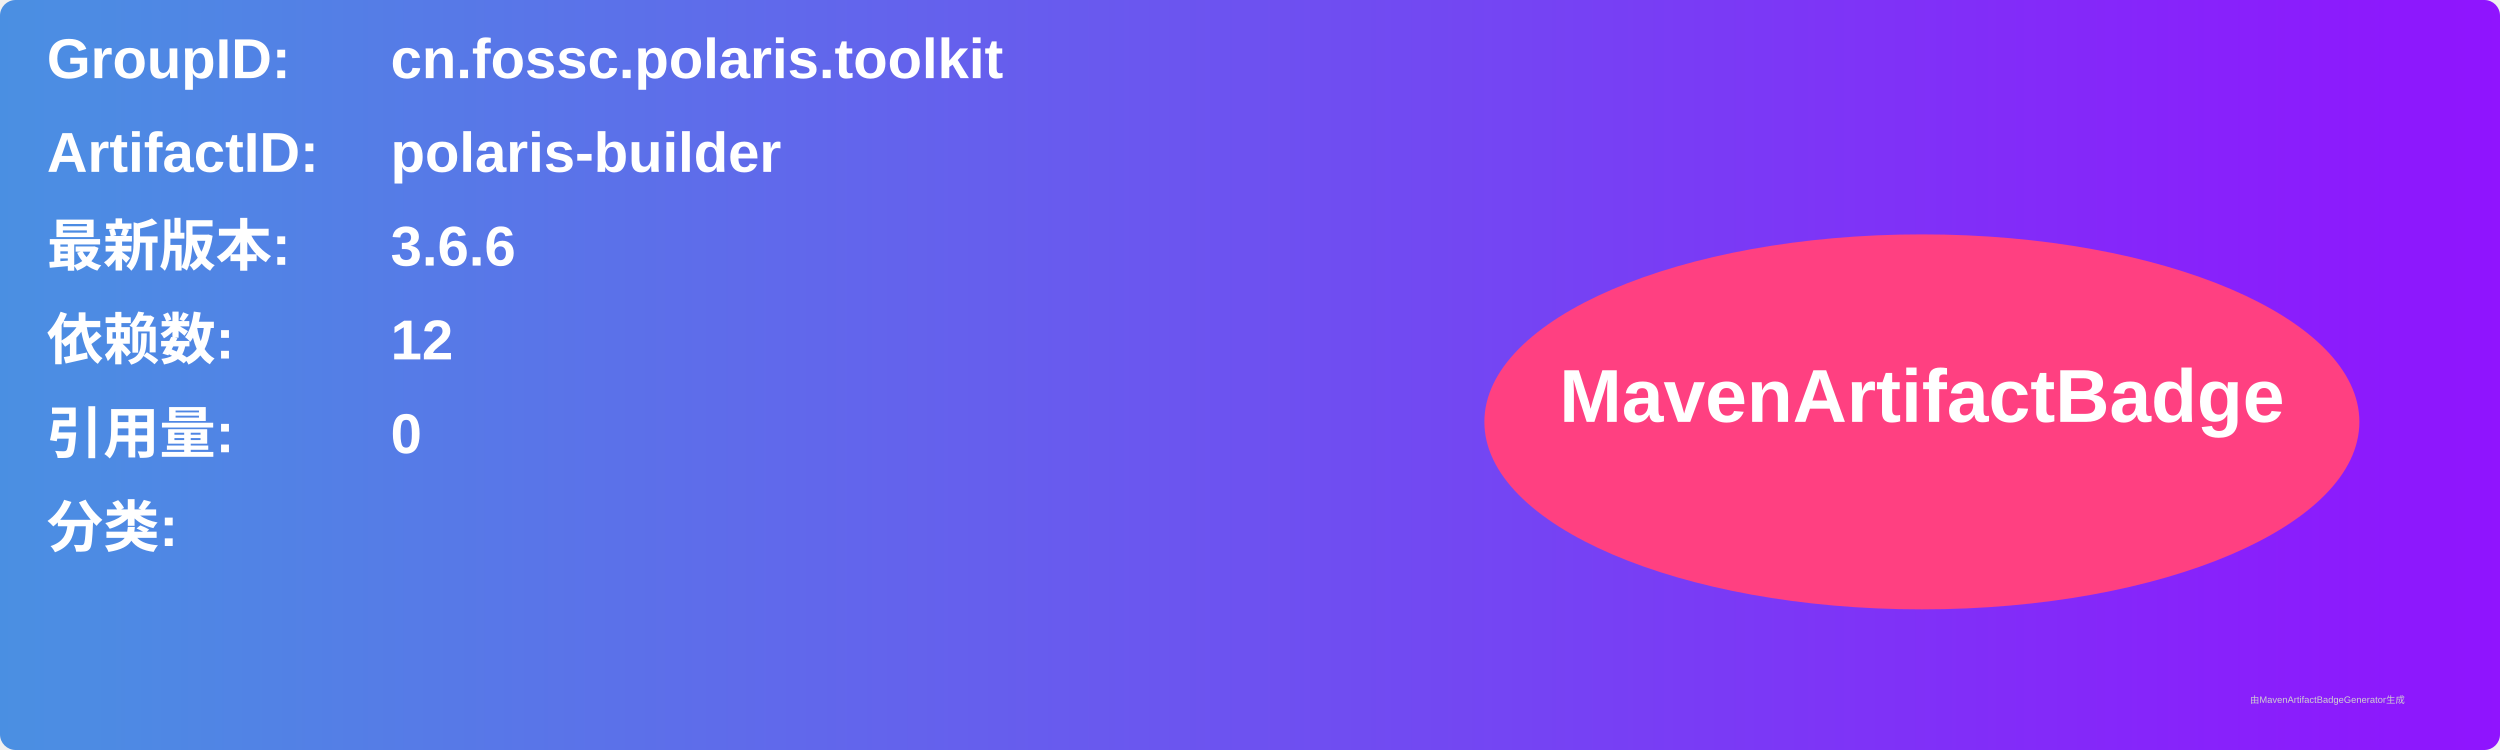
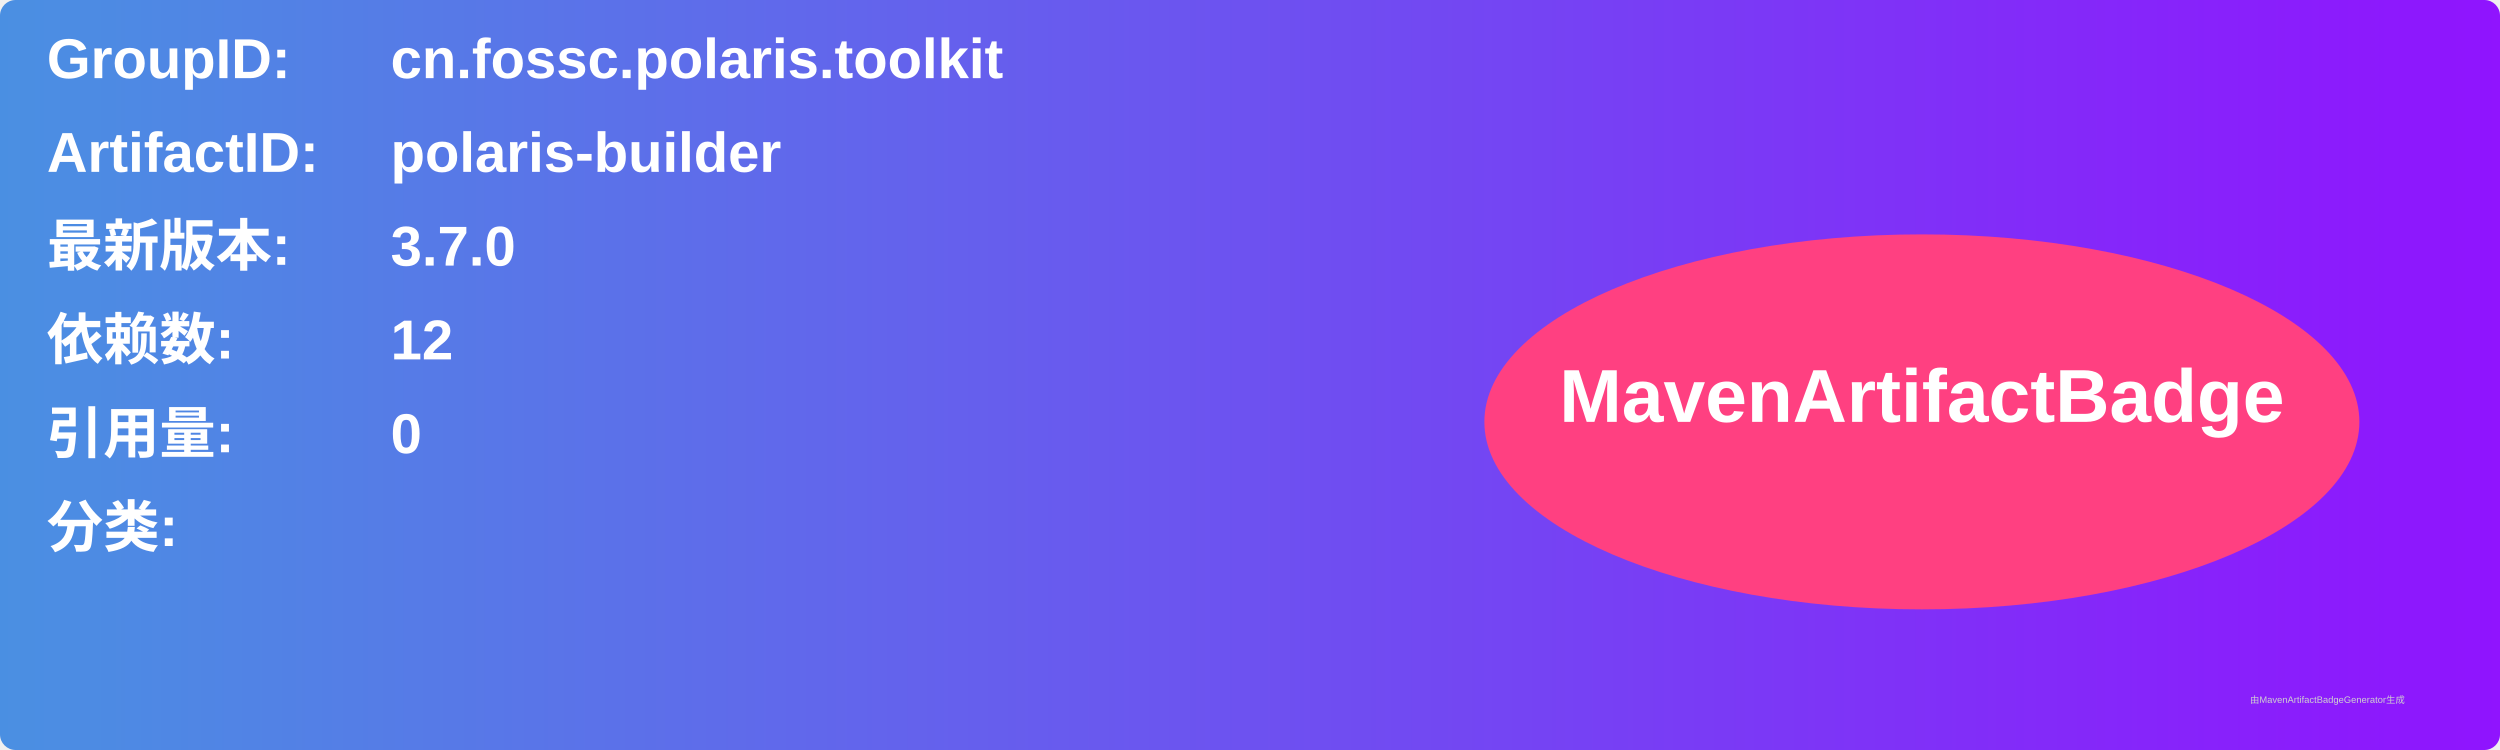
<svg xmlns="http://www.w3.org/2000/svg" width="800" height="240" viewBox="0 0 800 240">
  <linearGradient id="grad" x1="0%" y1="0%" x2="100%" y2="0%">
    <stop offset="0%" stop-color="#4a90e2" />
    <stop offset="100%" stop-color="#9013fe" />
  </linearGradient>
  <rect width="100%" height="100%" rx="5" ry="5" fill="url(#grad)" />
  <g transform="translate(15, 15)">
    <text x="0" y="10" font-family="Arial" font-size="18" fill="white" font-weight="bold" width="260">GroupID:</text>
    <text x="110" y="10" font-family="Arial" font-size="18" fill="white" font-weight="bold" width="460">cn.fossc.polaris.toolkit</text>
    <text x="0" y="40" font-family="Arial" font-size="18" fill="white" font-weight="bold" width="260">ArtifactID:</text>
    <text x="110" y="40" font-family="Arial" font-size="18" fill="white" font-weight="bold" width="460">polaris-builder</text>
    <text x="0" y="70" font-family="Arial" font-size="18" fill="white" font-weight="bold">最新版本:</text>
    <text x="110" y="70" font-family="Arial" font-size="18" fill="white" font-weight="bold">
-       <tspan font-weight="bold">3.6.6</tspan>
+       <tspan font-weight="bold">3.7.0</tspan>
    </text>
    <text x="0" y="100" font-family="Arial" font-size="18" fill="white" font-weight="bold">依赖数: </text>
    <text x="110" y="100" font-family="Arial" font-size="18" fill="white">
      <tspan font-weight="bold">12</tspan>
    </text>
    <text x="0" y="130" font-family="Arial" font-size="18" fill="white" font-weight="bold">引用量: </text>
    <text x="110" y="130" font-family="Arial" font-size="18" fill="white">
      <tspan font-weight="bold">0</tspan>
    </text>
    <text x="0" y="160" font-family="Arial" font-size="18" fill="white" font-weight="bold">分类:</text>
    <text x="10" y="190" font-family="Arial" font-size="10" fill="white">
      <tspan font-weight="bold" />
    </text>
    <ellipse cx="600" cy="120" rx="140" ry="60" fill="#ff4081" />
    <text x="600" y="120" text-anchor="middle" font-family="Arial" font-size="24" fill="white" font-weight="bold">MavenArtifactBadge</text>
  </g>
  <text x="720" y="225" font-family="Arial" font-size="3" fill="#d0d0d0">由MavenArtifactBadgeGenerator生成</text>
</svg>
